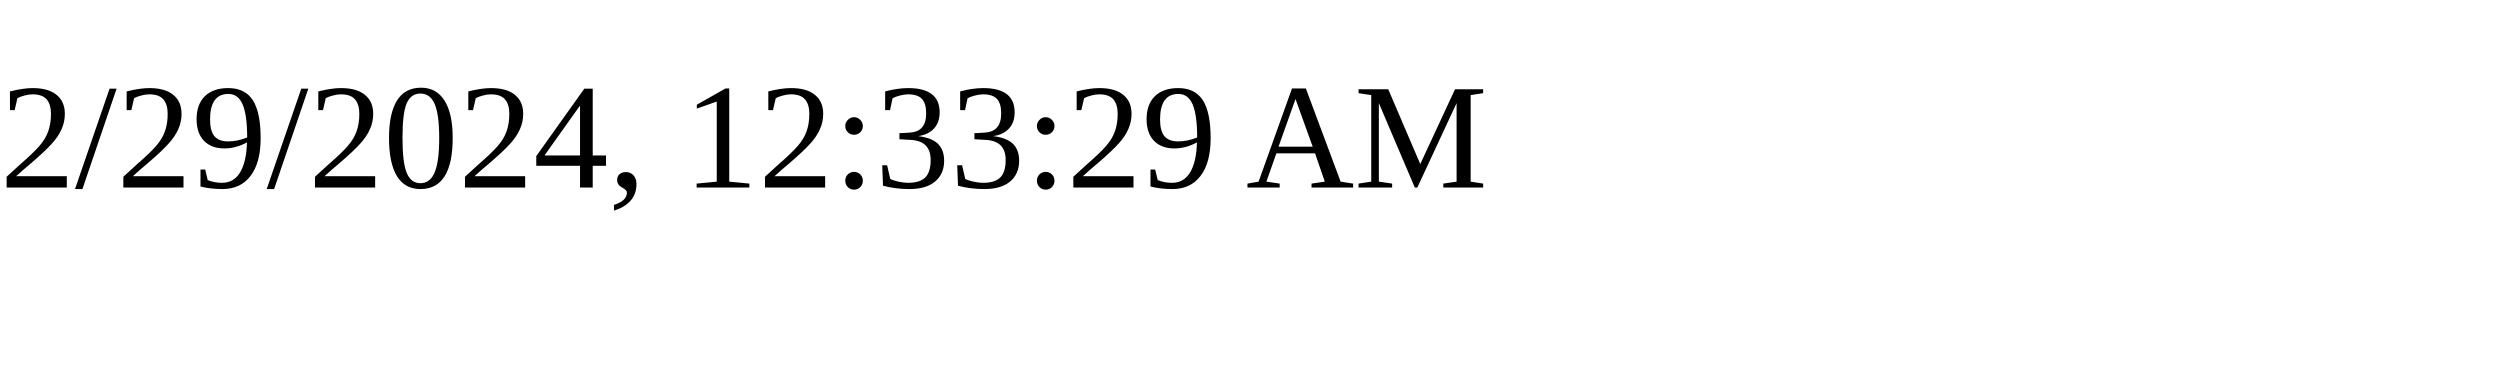
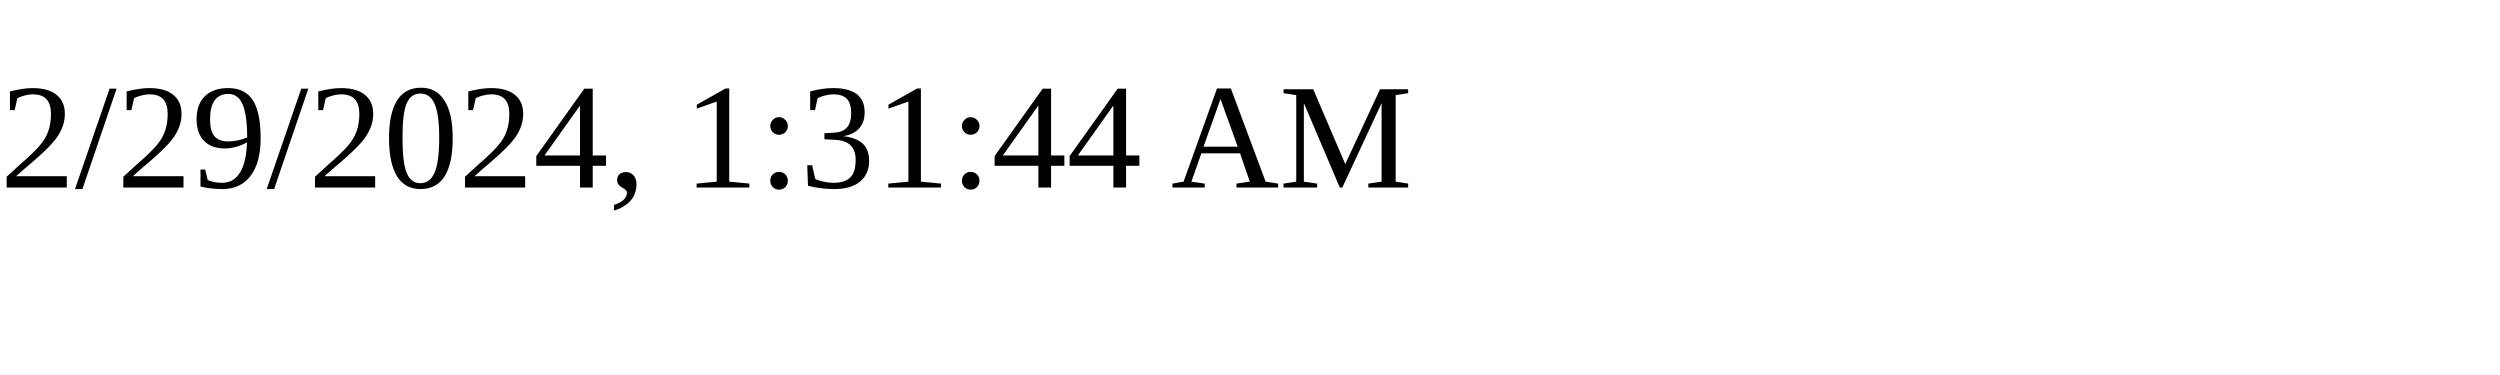
<svg xmlns="http://www.w3.org/2000/svg" height="30" width="200">
-   <text x="0" y="15">2/29/2024, 12:33:29 AM</text>
+   <text x="0" y="15">2/29/2024, 1:31:44 AM</text>
</svg>
